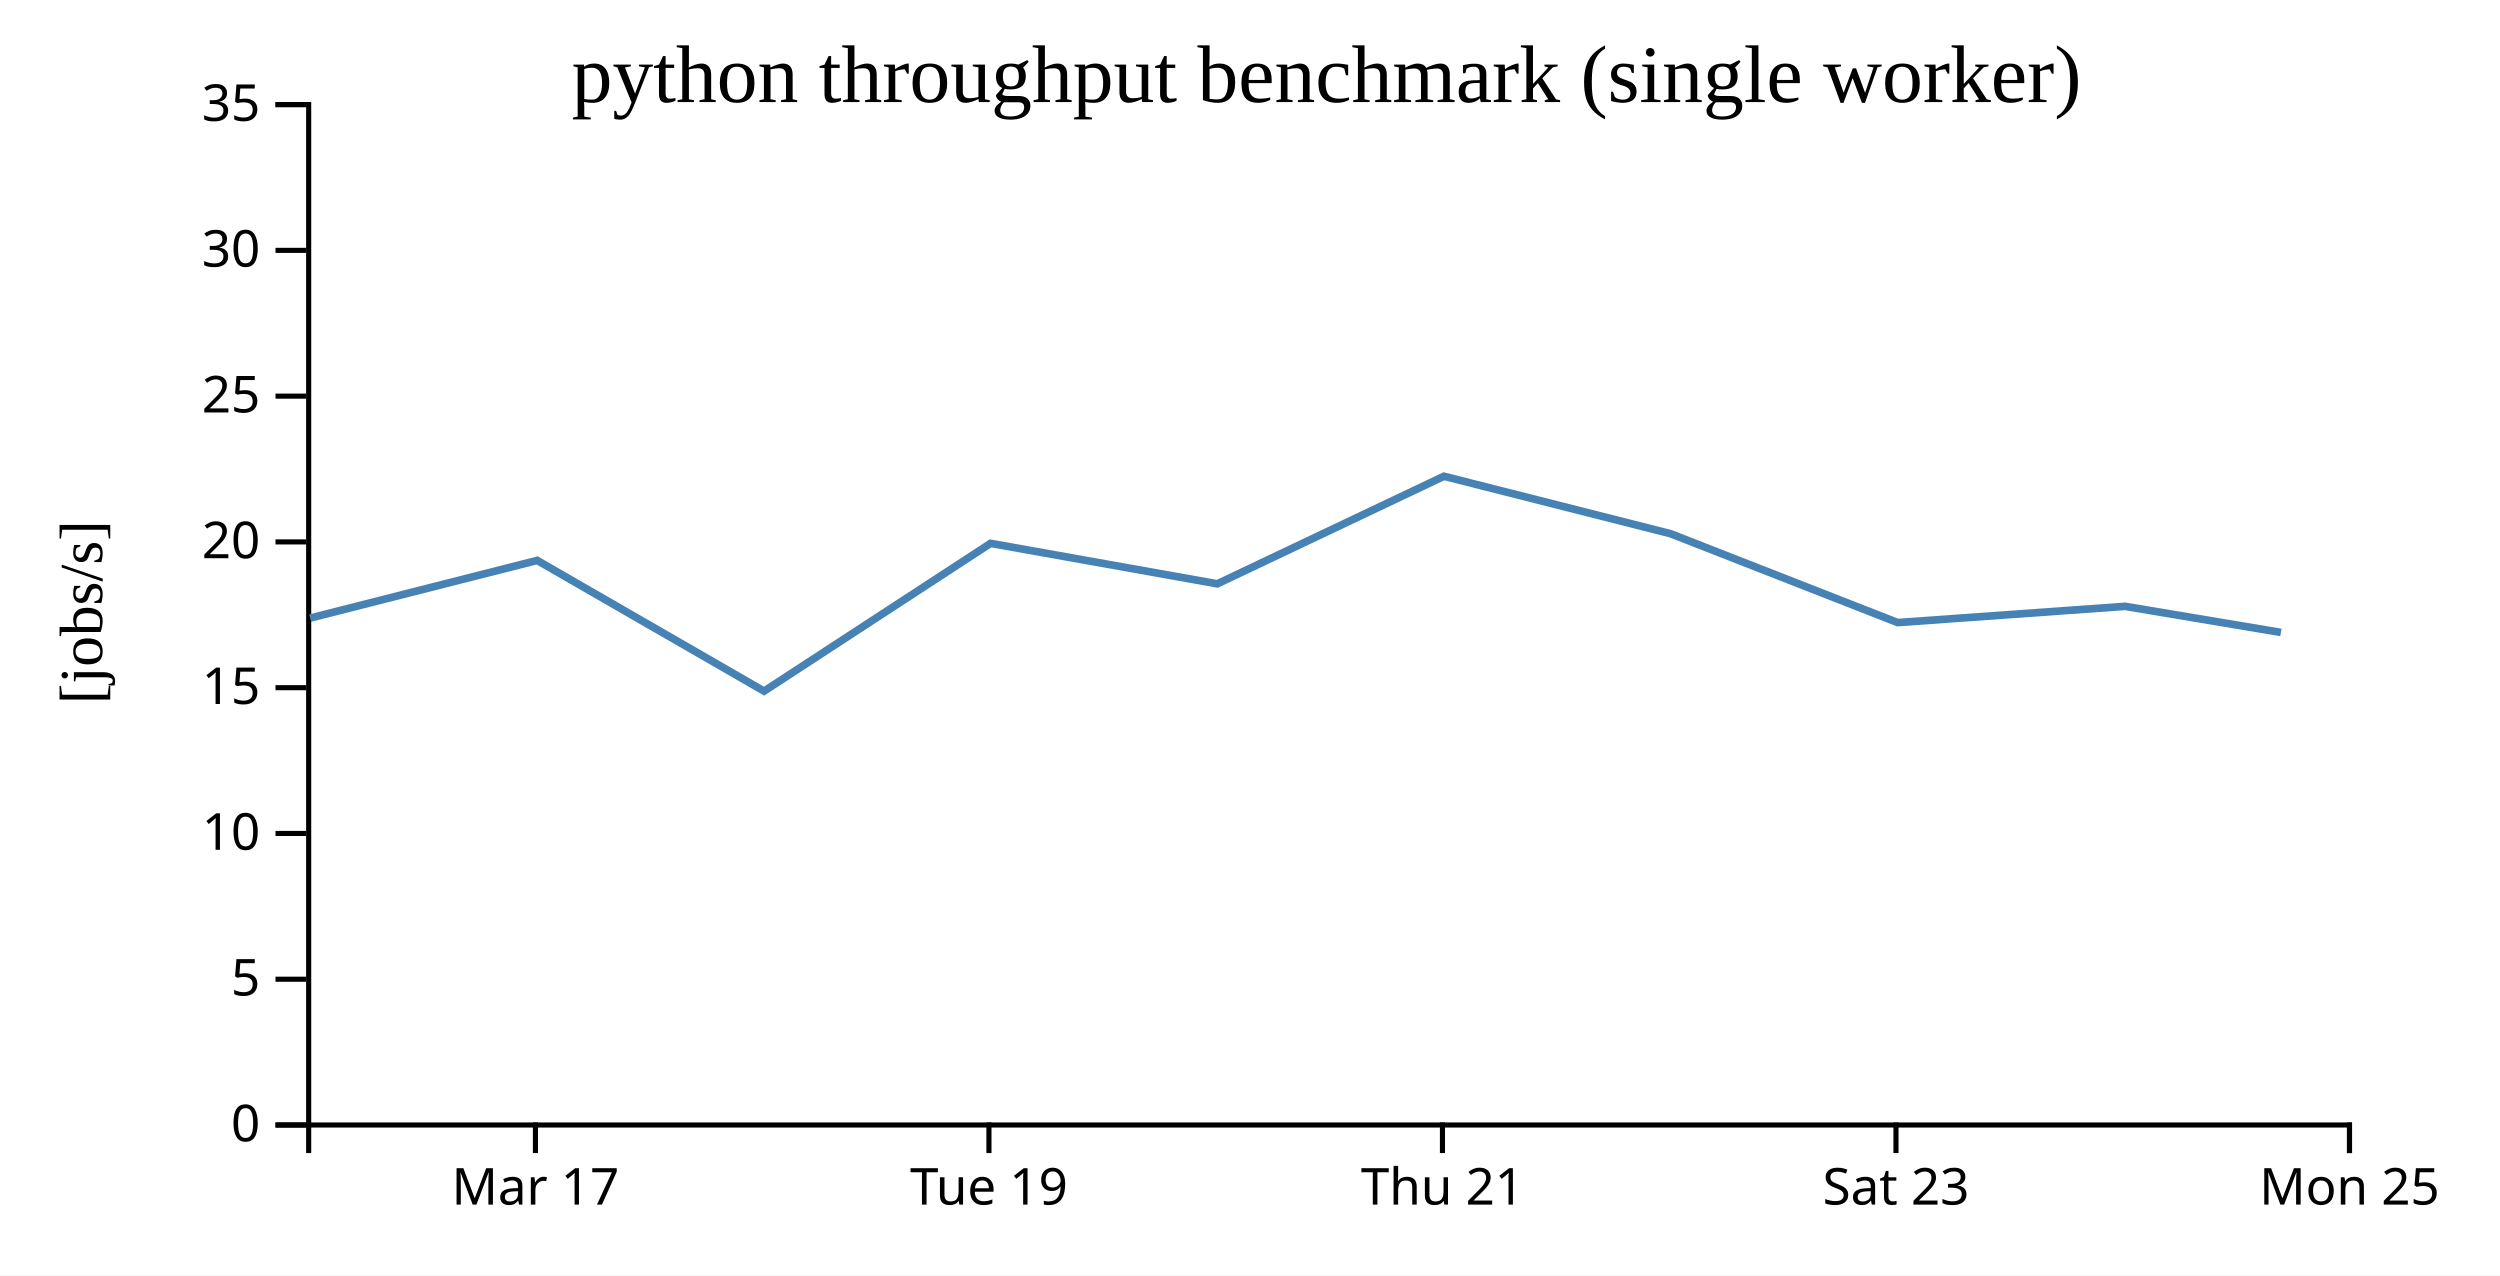
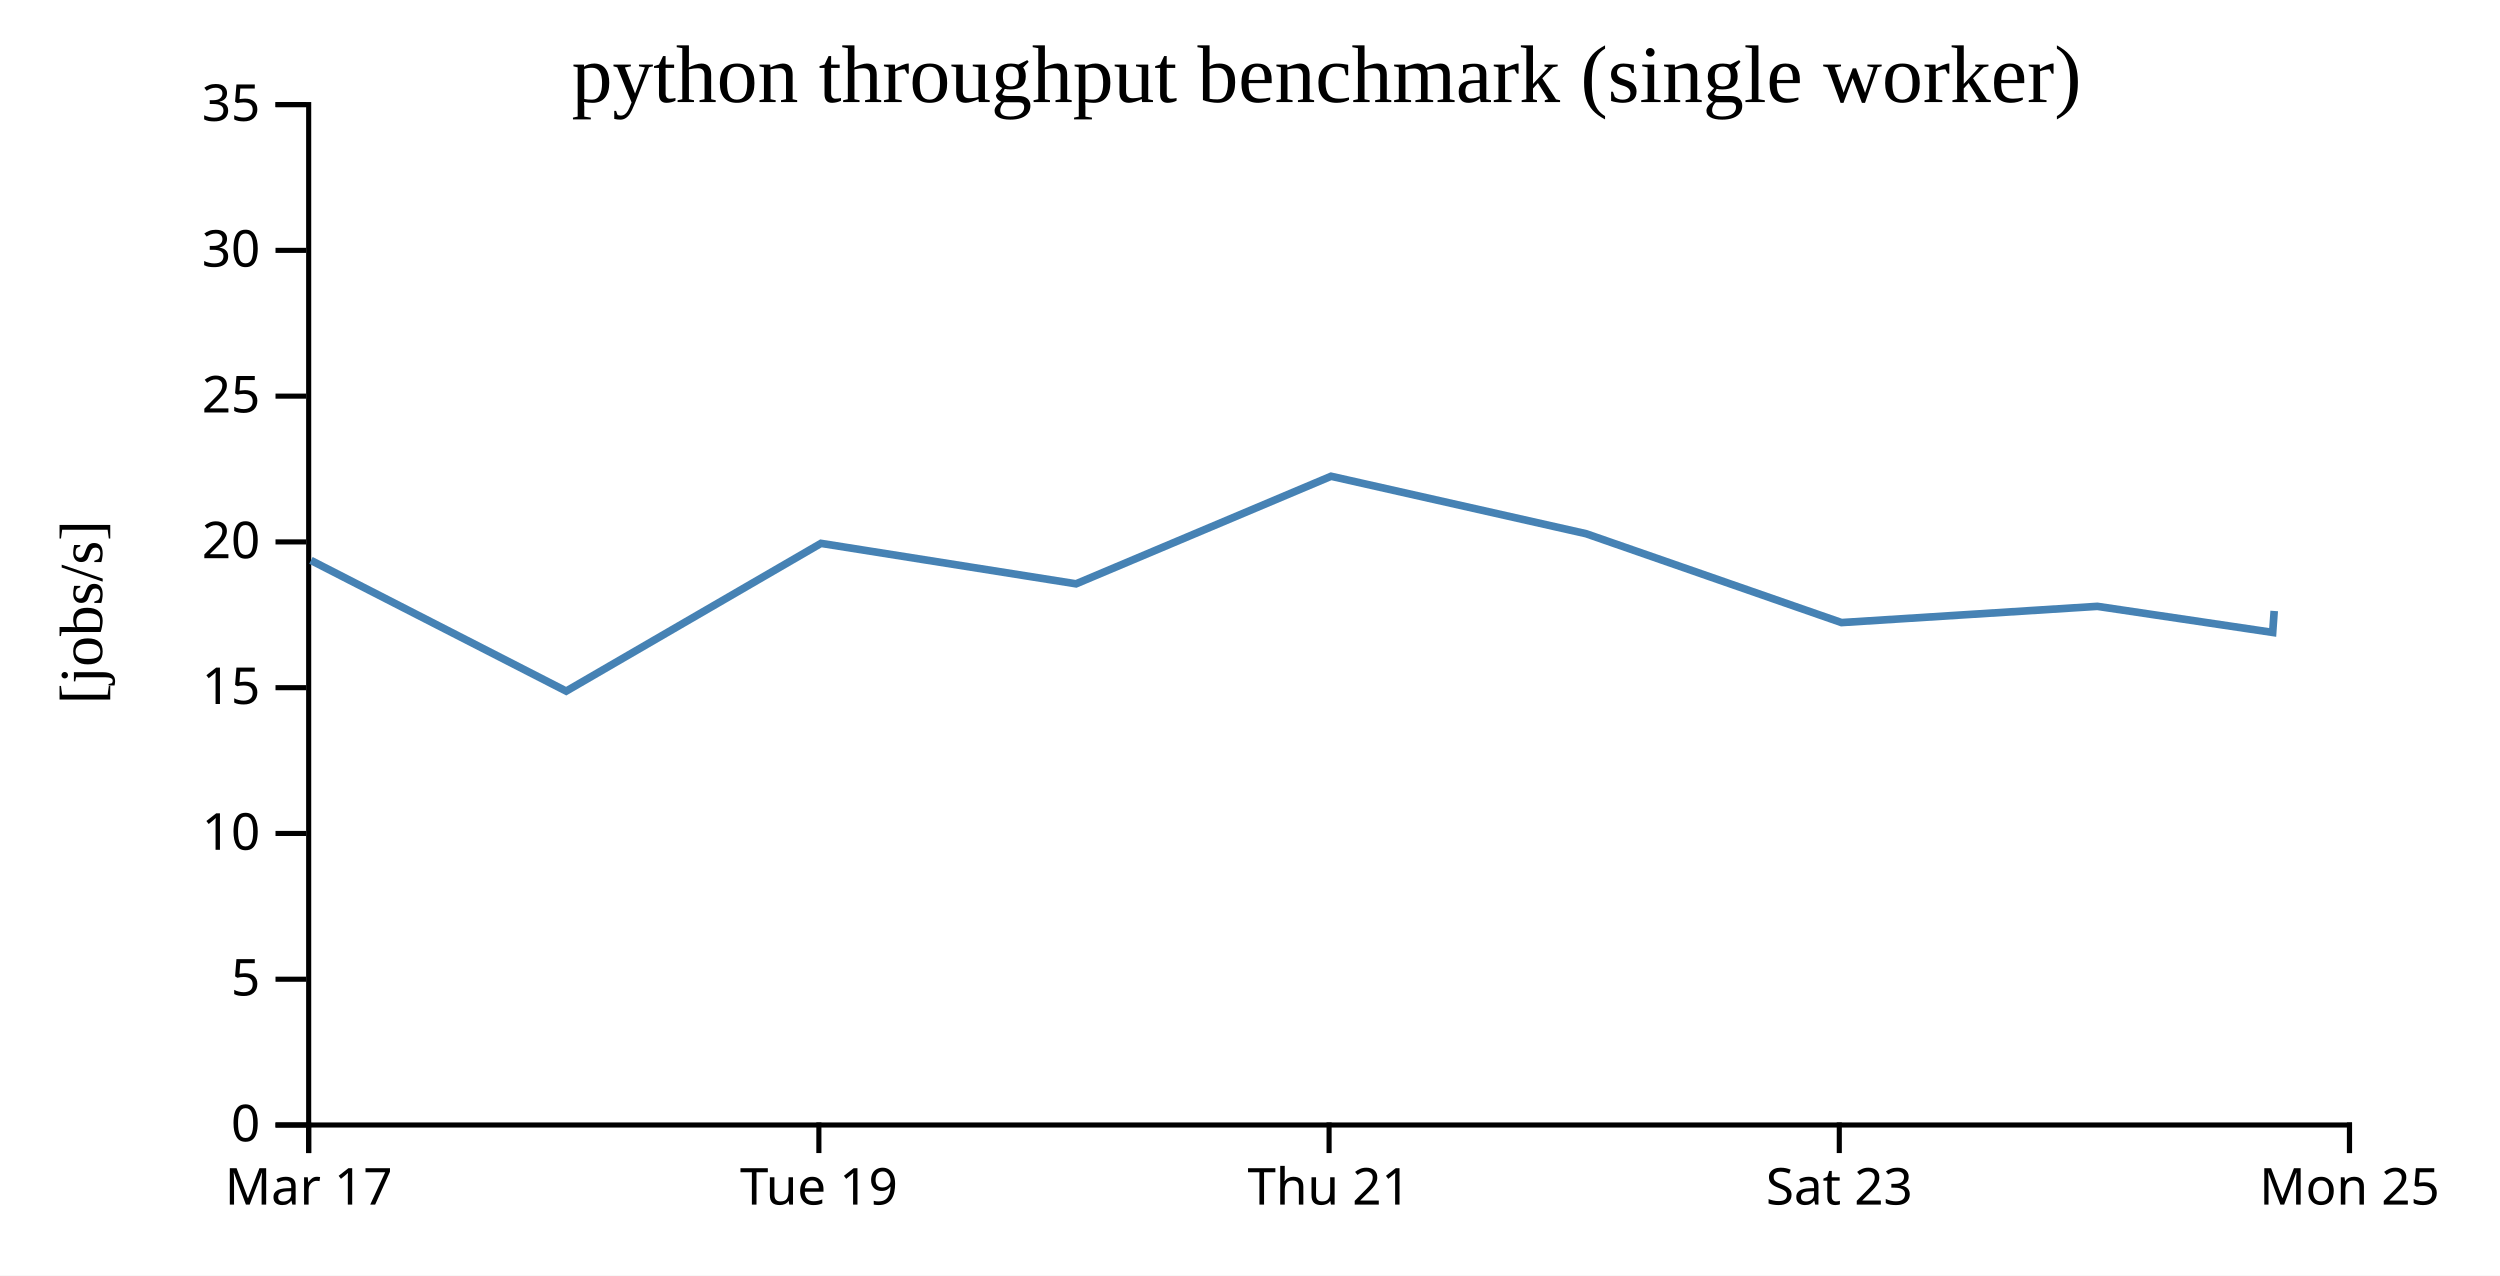
<svg xmlns="http://www.w3.org/2000/svg" width="490" height="250">
  <rect width="100%" height="100%" fill="white" />
  <g transform="translate(60,20)">
    <g transform="translate(0,200)" fill="none" font-size="10" font-family="sans-serif" text-anchor="middle">
      <path class="domain" stroke="currentColor" d="M0.5,6V0.5H400.5V6" />
-       <g class="tick" opacity="1" transform="translate(44.94444,0)">
+       <g class="tick" opacity="1" transform="translate(0.5,0)">
        <line stroke="currentColor" y2="6" />
        <text fill="currentColor" y="9" dy="0.71em">Mar 17</text>
      </g>
-       <g class="tick" opacity="1" transform="translate(133.8333,0)">
+       <g class="tick" opacity="1" transform="translate(100.5,0)">
        <line stroke="currentColor" y2="6" />
        <text fill="currentColor" y="9" dy="0.71em">Tue 19</text>
      </g>
-       <g class="tick" opacity="1" transform="translate(222.7222,0)">
+       <g class="tick" opacity="1" transform="translate(200.5,0)">
        <line stroke="currentColor" y2="6" />
        <text fill="currentColor" y="9" dy="0.71em">Thu 21</text>
      </g>
-       <g class="tick" opacity="1" transform="translate(311.6111,0)">
+       <g class="tick" opacity="1" transform="translate(300.5,0)">
        <line stroke="currentColor" y2="6" />
        <text fill="currentColor" y="9" dy="0.71em">Sat 23</text>
      </g>
      <g class="tick" opacity="1" transform="translate(400.5,0)">
        <line stroke="currentColor" y2="6" />
        <text fill="currentColor" y="9" dy="0.71em">Mon 25</text>
      </g>
    </g>
    <g fill="none" font-size="10" font-family="sans-serif" text-anchor="end">
      <path class="domain" stroke="currentColor" d="M-6,200.5H0.5V0.5H-6" />
      <g class="tick" opacity="1" transform="translate(0,200.5)">
        <line stroke="currentColor" x2="-6" />
        <text fill="currentColor" x="-9" dy="0.32em">0</text>
      </g>
      <g class="tick" opacity="1" transform="translate(0,171.9286)">
        <line stroke="currentColor" x2="-6" />
        <text fill="currentColor" x="-9" dy="0.32em">5</text>
      </g>
      <g class="tick" opacity="1" transform="translate(0,143.3571)">
        <line stroke="currentColor" x2="-6" />
        <text fill="currentColor" x="-9" dy="0.32em">10</text>
      </g>
      <g class="tick" opacity="1" transform="translate(0,114.7857)">
        <line stroke="currentColor" x2="-6" />
        <text fill="currentColor" x="-9" dy="0.32em">15</text>
      </g>
      <g class="tick" opacity="1" transform="translate(0,86.21429)">
        <line stroke="currentColor" x2="-6" />
        <text fill="currentColor" x="-9" dy="0.32em">20</text>
      </g>
      <g class="tick" opacity="1" transform="translate(0,57.64286)">
        <line stroke="currentColor" x2="-6" />
        <text fill="currentColor" x="-9" dy="0.32em">25</text>
      </g>
      <g class="tick" opacity="1" transform="translate(0,29.07143)">
        <line stroke="currentColor" x2="-6" />
        <text fill="currentColor" x="-9" dy="0.32em">30</text>
      </g>
      <g class="tick" opacity="1" transform="translate(0,0.5)">
        <line stroke="currentColor" x2="-6" />
        <text fill="currentColor" x="-9" dy="0.32em">35</text>
      </g>
    </g>
    <text text-anchor="middle" style="font-size: 12px" transform="rotate(-90)" y="-40" x="-100">[jobs/s]</text>
    <text text-anchor="middle" style="font-size: 16px" y="0" x="200">python throughput benchmark (single worker)</text>
-     <path fill="none" stroke="steelblue" stroke-width="1.5" d="M0.788,101.144L45.279,89.839L89.755,115.462L134.144,86.5L178.583,94.43L223.015,73.348L267.447,84.611L311.94,102.025L356.518,98.844L387.062,103.958" />
+     <path fill="none" stroke="steelblue" stroke-width="1.5" d="M0.939,89.839L50.974,115.462L100.912,86.5L150.906,94.43L200.892,73.348L250.878,84.611L300.933,102.025L351.082,98.844L385.444,103.958L385.744,99.749" />
  </g>
</svg>
